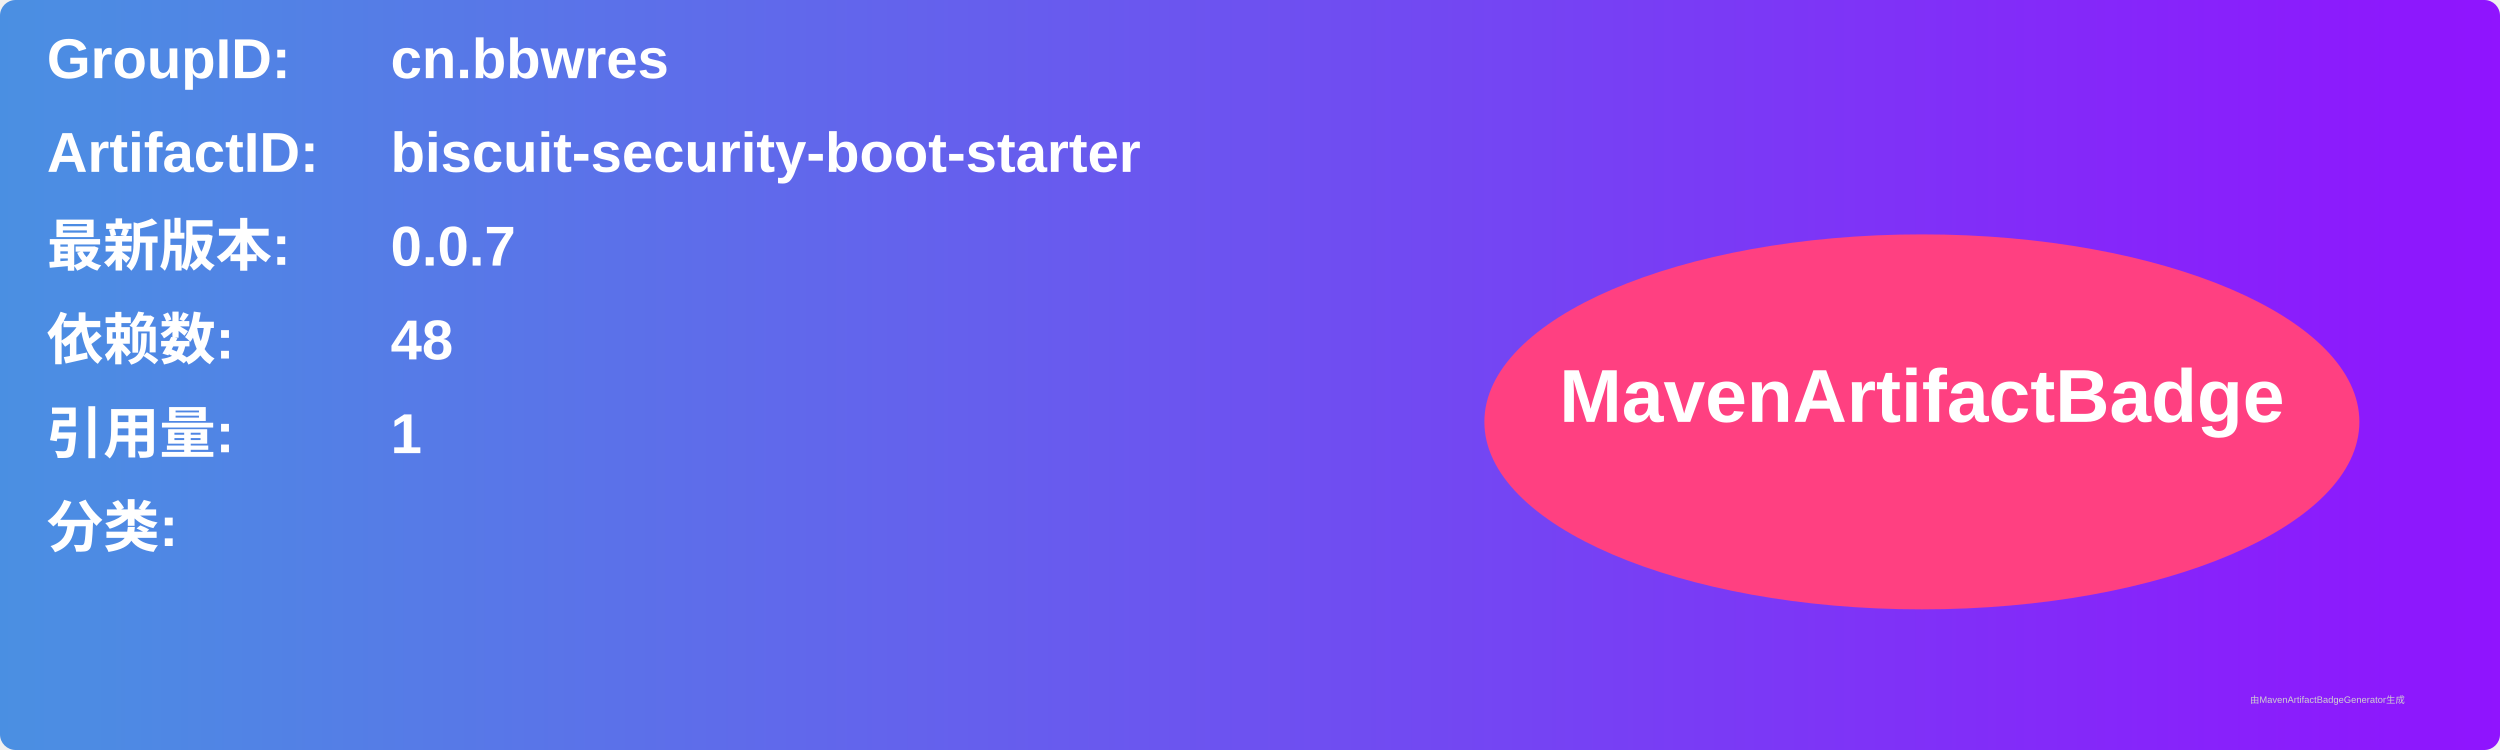
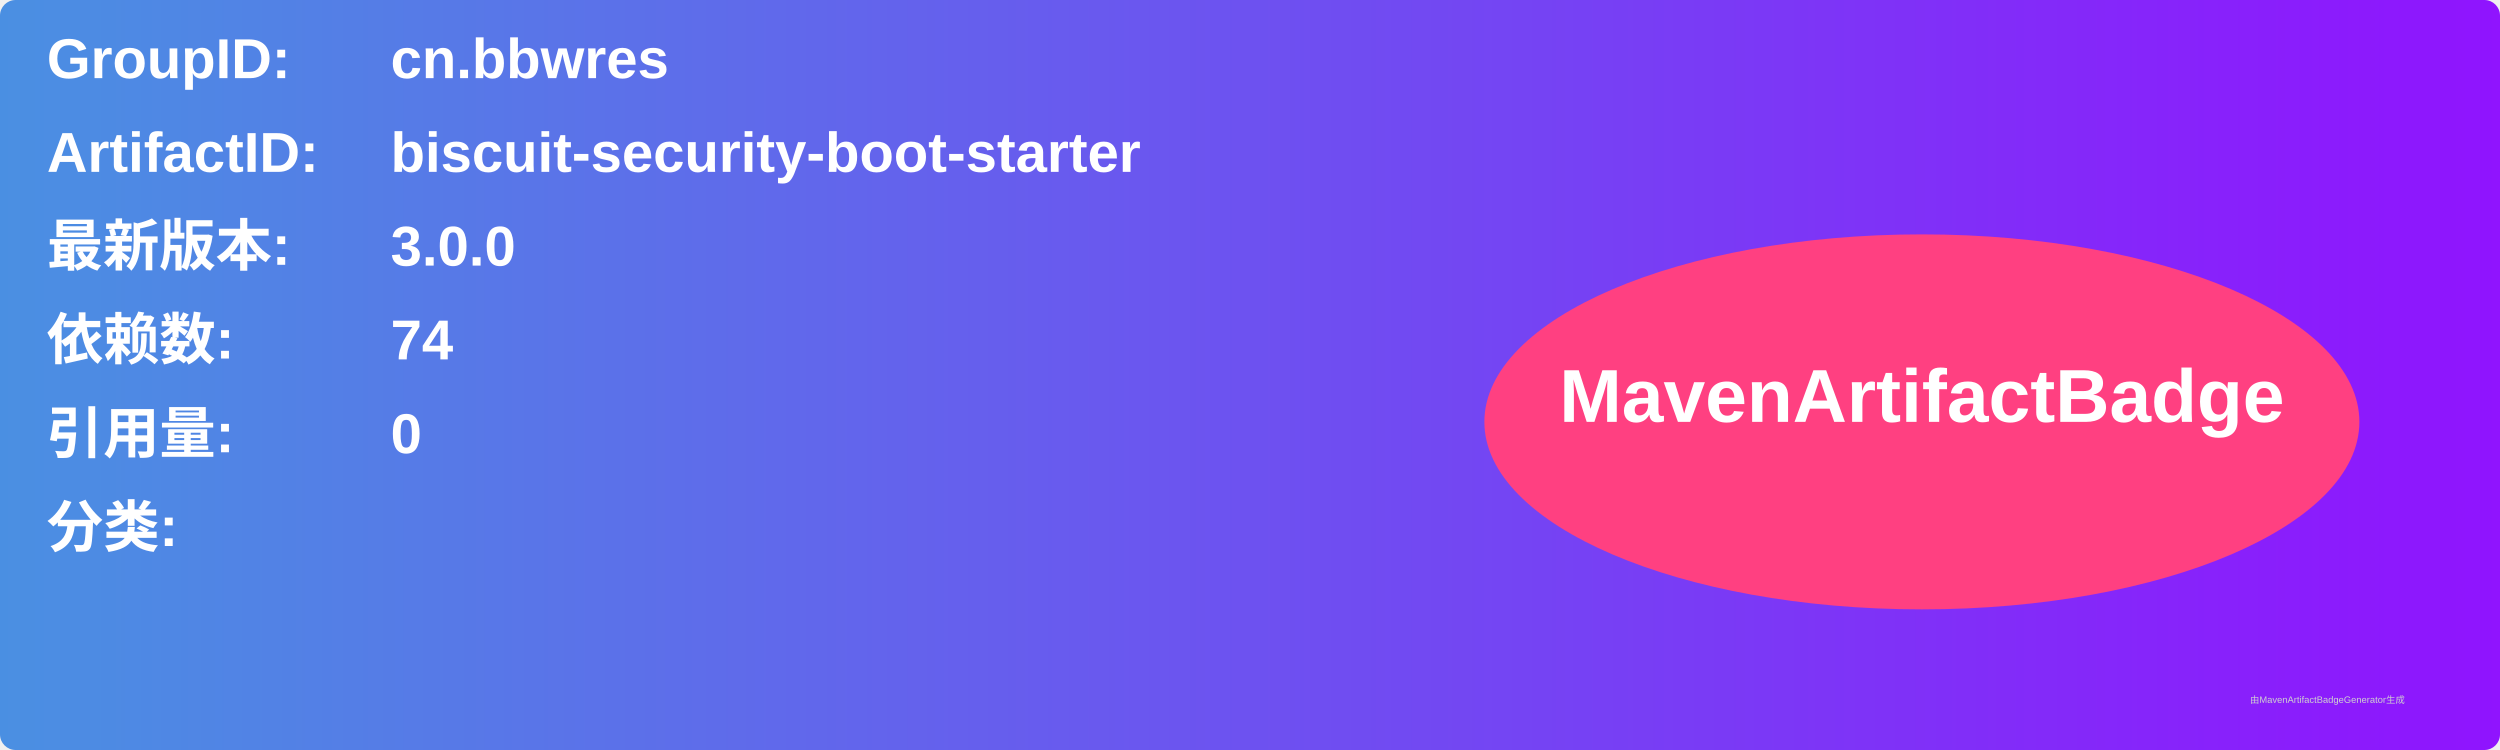
<svg xmlns="http://www.w3.org/2000/svg" width="800" height="240" viewBox="0 0 800 240">
  <linearGradient id="grad" x1="0%" y1="0%" x2="100%" y2="0%">
    <stop offset="0%" stop-color="#4a90e2" />
    <stop offset="100%" stop-color="#9013fe" />
  </linearGradient>
  <rect width="100%" height="100%" rx="5" ry="5" fill="url(#grad)" />
  <g transform="translate(15, 15)">
    <text x="0" y="10" font-family="Arial" font-size="18" fill="white" font-weight="bold" width="260">GroupID:</text>
    <text x="110" y="10" font-family="Arial" font-size="18" fill="white" font-weight="bold" width="460">cn.bbwres</text>
    <text x="0" y="40" font-family="Arial" font-size="18" fill="white" font-weight="bold" width="260">ArtifactID:</text>
    <text x="110" y="40" font-family="Arial" font-size="18" fill="white" font-weight="bold" width="460">biscuit-security-boot-starter</text>
    <text x="0" y="70" font-family="Arial" font-size="18" fill="white" font-weight="bold">最新版本:</text>
    <text x="110" y="70" font-family="Arial" font-size="18" fill="white" font-weight="bold">
-       <tspan font-weight="bold">0.0.7</tspan>
+       <tspan font-weight="bold">3.0.0</tspan>
    </text>
    <text x="0" y="100" font-family="Arial" font-size="18" fill="white" font-weight="bold">依赖数: </text>
    <text x="110" y="100" font-family="Arial" font-size="18" fill="white">
-       <tspan font-weight="bold">48</tspan>
+       <tspan font-weight="bold">74</tspan>
    </text>
    <text x="0" y="130" font-family="Arial" font-size="18" fill="white" font-weight="bold">引用量: </text>
    <text x="110" y="130" font-family="Arial" font-size="18" fill="white">
-       <tspan font-weight="bold">1</tspan>
+       <tspan font-weight="bold">0</tspan>
    </text>
    <text x="0" y="160" font-family="Arial" font-size="18" fill="white" font-weight="bold">分类:</text>
    <text x="10" y="190" font-family="Arial" font-size="10" fill="white">
      <tspan font-weight="bold" />
    </text>
    <ellipse cx="600" cy="120" rx="140" ry="60" fill="#ff4081" />
    <text x="600" y="120" text-anchor="middle" font-family="Arial" font-size="24" fill="white" font-weight="bold">MavenArtifactBadge</text>
  </g>
  <text x="720" y="225" font-family="Arial" font-size="3" fill="#d0d0d0">由MavenArtifactBadgeGenerator生成</text>
</svg>
